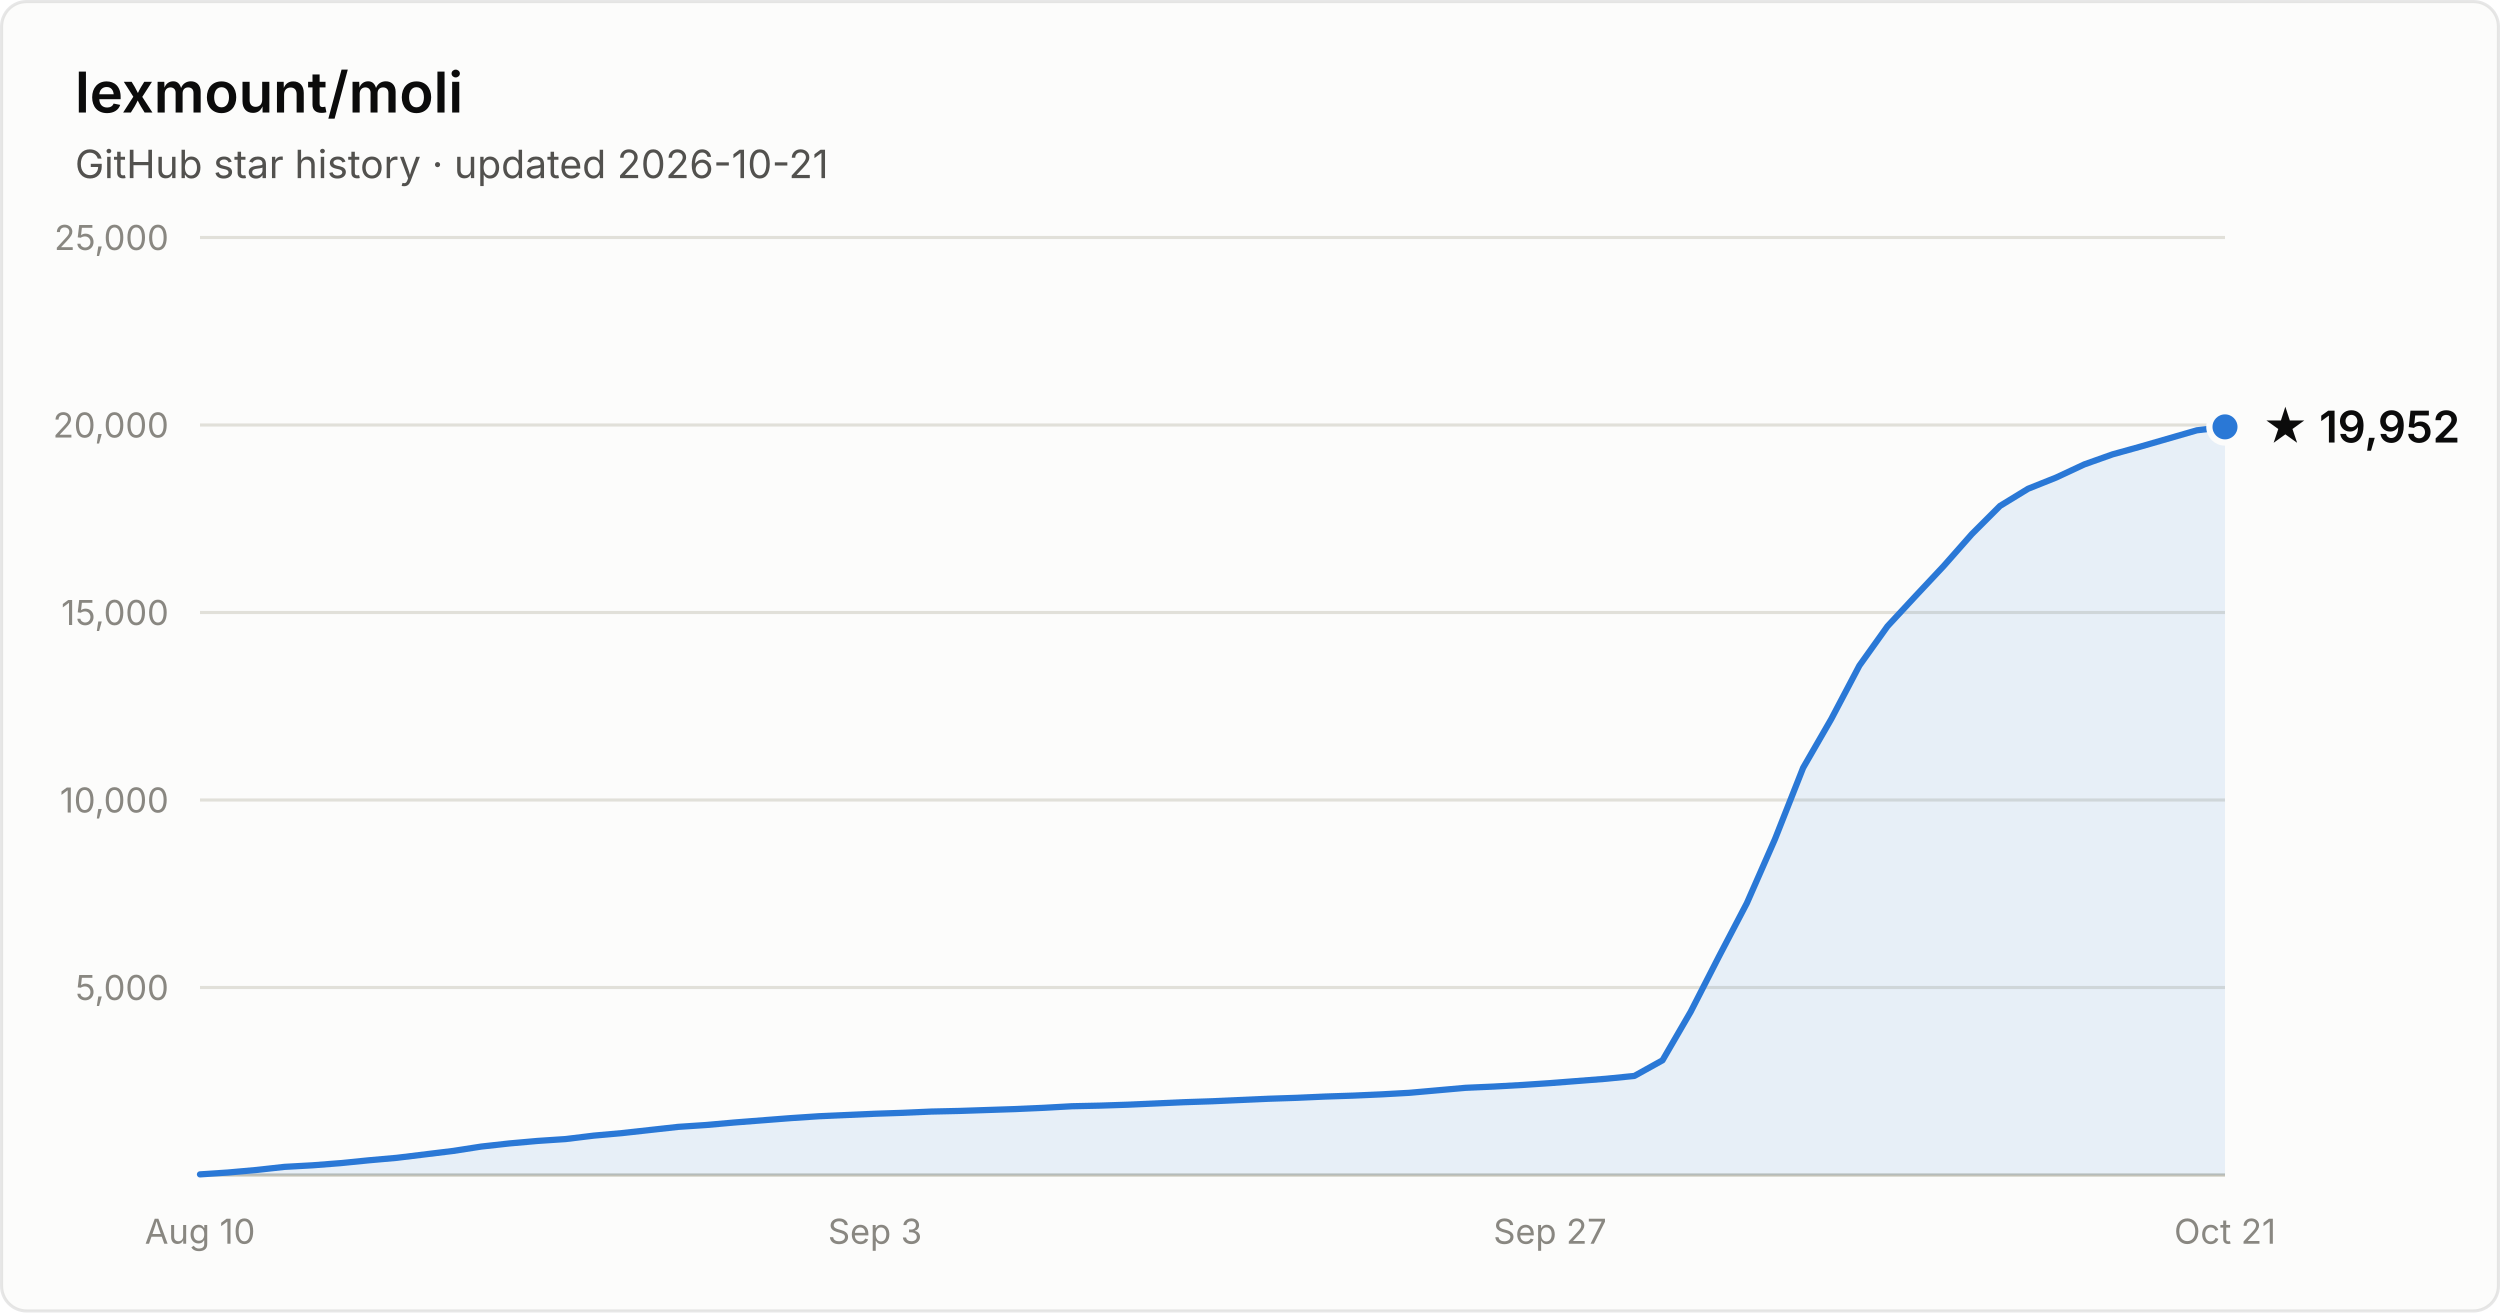
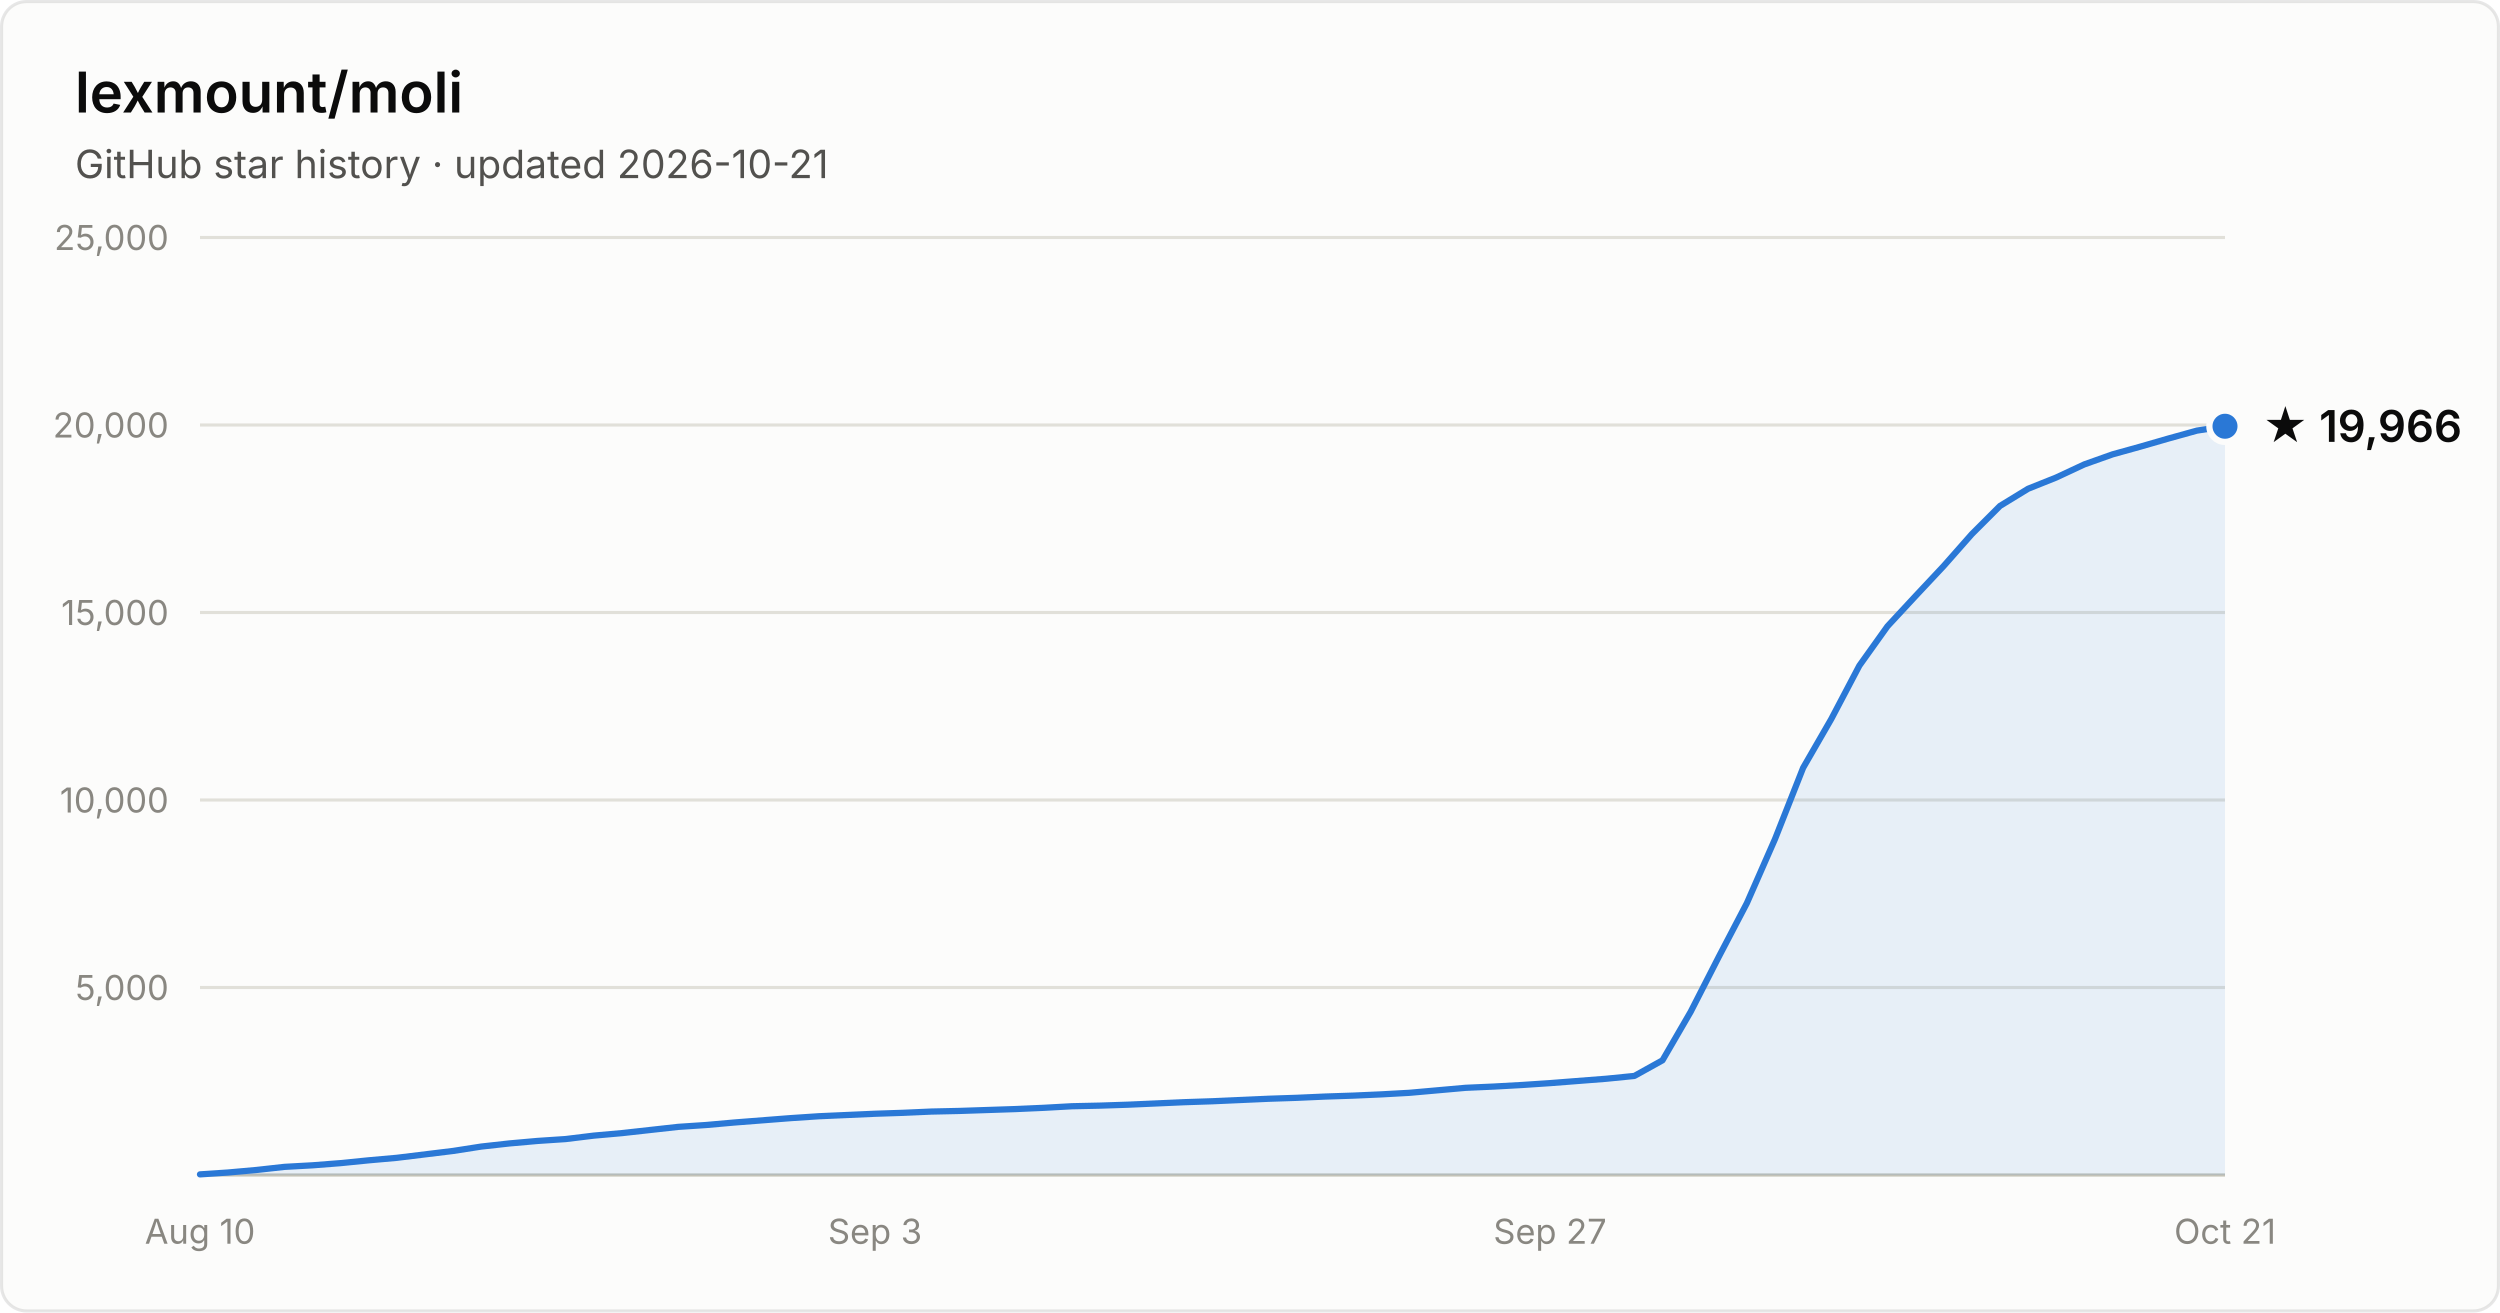
- <svg xmlns="http://www.w3.org/2000/svg" width="800" height="420" viewBox="0 0 800 420" font-family="system-ui, -apple-system, Segoe UI, sans-serif" role="img" aria-label="Star history of lexmount/moli: 19,952 stars as of 2026-10-21">
+ <svg xmlns="http://www.w3.org/2000/svg" width="800" height="420" viewBox="0 0 800 420" font-family="system-ui, -apple-system, Segoe UI, sans-serif" role="img" aria-label="Star history of lexmount/moli: 19,966 stars as of 2026-10-21">
  <rect x="0.5" y="0.5" width="799" height="419" rx="8" fill="#fcfcfb" stroke="rgba(11,11,11,0.10)" />
  <text x="24" y="36" fill="#0b0b0b" font-size="18" font-weight="600">lexmount/moli</text>
  <text x="24" y="57" fill="#52514e" font-size="12.5">GitHub star history · updated 2026-10-21</text>
  <line x1="64" y1="316.0" x2="712" y2="316.0" stroke="#e1e0d9" stroke-width="1" />
  <text x="54" y="320.0" text-anchor="end" fill="#898781" font-size="11" style="font-variant-numeric:tabular-nums">5,000</text>
  <line x1="64" y1="256.0" x2="712" y2="256.0" stroke="#e1e0d9" stroke-width="1" />
  <text x="54" y="260.0" text-anchor="end" fill="#898781" font-size="11" style="font-variant-numeric:tabular-nums">10,000</text>
  <line x1="64" y1="196.0" x2="712" y2="196.0" stroke="#e1e0d9" stroke-width="1" />
  <text x="54" y="200.0" text-anchor="end" fill="#898781" font-size="11" style="font-variant-numeric:tabular-nums">15,000</text>
  <line x1="64" y1="136.0" x2="712" y2="136.0" stroke="#e1e0d9" stroke-width="1" />
  <text x="54" y="140.0" text-anchor="end" fill="#898781" font-size="11" style="font-variant-numeric:tabular-nums">20,000</text>
  <line x1="64" y1="76.0" x2="712" y2="76.0" stroke="#e1e0d9" stroke-width="1" />
  <text x="54" y="80.0" text-anchor="end" fill="#898781" font-size="11" style="font-variant-numeric:tabular-nums">25,000</text>
  <line x1="64" y1="376" x2="712" y2="376" stroke="#c3c2b7" stroke-width="1" />
  <text x="64.0" y="398" text-anchor="middle" fill="#898781" font-size="11" style="font-variant-numeric:tabular-nums">Aug 10</text>
  <text x="280.0" y="398" text-anchor="middle" fill="#898781" font-size="11" style="font-variant-numeric:tabular-nums">Sep 3</text>
  <text x="496.0" y="398" text-anchor="middle" fill="#898781" font-size="11" style="font-variant-numeric:tabular-nums">Sep 27</text>
  <text x="712.0" y="398" text-anchor="middle" fill="#898781" font-size="11" style="font-variant-numeric:tabular-nums">Oct 21</text>
-   <path d="M64.0 375.8 L73.0 375.2 L82.0 374.4 L91.0 373.4 L100.0 372.9 L109.0 372.2 L118.0 371.3 L127.0 370.5 L136.0 369.4 L145.0 368.3 L154.0 366.9 L163.0 365.9 L172.0 365.1 L181.0 364.5 L190.0 363.4 L199.0 362.6 L208.0 361.6 L217.0 360.6 L226.0 360.0 L235.0 359.2 L244.0 358.5 L253.0 357.8 L262.0 357.2 L271.0 356.8 L280.0 356.4 L289.0 356.1 L298.0 355.7 L307.0 355.5 L316.0 355.2 L325.0 354.9 L334.0 354.5 L343.0 354.0 L352.0 353.8 L361.0 353.5 L370.0 353.1 L379.0 352.7 L388.0 352.4 L397.0 352.0 L406.0 351.6 L415.0 351.3 L424.0 350.9 L433.0 350.6 L442.0 350.2 L451.0 349.7 L460.0 348.9 L469.0 348.1 L478.0 347.7 L487.0 347.2 L496.0 346.6 L505.0 345.9 L514.0 345.2 L523.0 344.3 L532.0 339.3 L541.0 323.8 L550.0 306.2 L559.0 289.0 L568.0 268.5 L577.0 245.7 L586.0 230.1 L595.0 213.0 L604.0 200.4 L613.0 190.7 L622.0 181.1 L631.0 170.9 L640.0 161.9 L649.0 156.4 L658.0 152.8 L667.0 148.6 L676.0 145.4 L685.0 142.9 L694.0 140.3 L703.0 137.7 L712.0 136.6 L712.0 376 L64.0 376 Z" fill="#2a78d6" fill-opacity="0.1" />
-   <path d="M64.0 375.8 L73.0 375.2 L82.0 374.4 L91.0 373.4 L100.0 372.9 L109.0 372.2 L118.0 371.3 L127.0 370.5 L136.0 369.4 L145.0 368.3 L154.0 366.9 L163.0 365.9 L172.0 365.1 L181.0 364.5 L190.0 363.4 L199.0 362.6 L208.0 361.6 L217.0 360.6 L226.0 360.0 L235.0 359.2 L244.0 358.5 L253.0 357.8 L262.0 357.2 L271.0 356.8 L280.0 356.4 L289.0 356.1 L298.0 355.7 L307.0 355.5 L316.0 355.2 L325.0 354.9 L334.0 354.5 L343.0 354.0 L352.0 353.8 L361.0 353.5 L370.0 353.1 L379.0 352.7 L388.0 352.4 L397.0 352.0 L406.0 351.6 L415.0 351.3 L424.0 350.9 L433.0 350.6 L442.0 350.2 L451.0 349.7 L460.0 348.9 L469.0 348.1 L478.0 347.7 L487.0 347.2 L496.0 346.6 L505.0 345.9 L514.0 345.2 L523.0 344.3 L532.0 339.3 L541.0 323.8 L550.0 306.2 L559.0 289.0 L568.0 268.5 L577.0 245.7 L586.0 230.1 L595.0 213.0 L604.0 200.4 L613.0 190.7 L622.0 181.1 L631.0 170.9 L640.0 161.9 L649.0 156.4 L658.0 152.8 L667.0 148.6 L676.0 145.4 L685.0 142.9 L694.0 140.3 L703.0 137.7 L712.0 136.6" fill="none" stroke="#2a78d6" stroke-width="2" stroke-linejoin="round" stroke-linecap="round" />
-   <circle cx="712.0" cy="136.6" r="5" fill="#2a78d6" stroke="#fcfcfb" stroke-width="2" />
-   <text x="724.0" y="141.6" fill="#0b0b0b" font-size="14" font-weight="600">★ 19,952</text>
+   <path d="M64.0 375.8 L73.0 375.2 L82.0 374.4 L91.0 373.4 L100.0 372.9 L109.0 372.2 L118.0 371.3 L127.0 370.5 L136.0 369.4 L145.0 368.3 L154.0 366.9 L163.0 365.9 L172.0 365.1 L181.0 364.5 L190.0 363.4 L199.0 362.6 L208.0 361.6 L217.0 360.6 L226.0 360.0 L235.0 359.2 L244.0 358.5 L253.0 357.8 L262.0 357.2 L271.0 356.8 L280.0 356.4 L289.0 356.1 L298.0 355.7 L307.0 355.5 L316.0 355.2 L325.0 354.9 L334.0 354.5 L343.0 354.0 L352.0 353.8 L361.0 353.5 L370.0 353.1 L379.0 352.7 L388.0 352.4 L397.0 352.0 L406.0 351.6 L415.0 351.3 L424.0 350.9 L433.0 350.6 L442.0 350.2 L451.0 349.7 L460.0 348.9 L469.0 348.1 L478.0 347.7 L487.0 347.2 L496.0 346.6 L505.0 345.9 L514.0 345.2 L523.0 344.3 L532.0 339.3 L541.0 323.8 L550.0 306.2 L559.0 289.0 L568.0 268.5 L577.0 245.7 L586.0 230.1 L595.0 213.0 L604.0 200.4 L613.0 190.7 L622.0 181.1 L631.0 170.9 L640.0 161.9 L649.0 156.4 L658.0 152.8 L667.0 148.6 L676.0 145.4 L685.0 142.9 L694.0 140.3 L703.0 137.8 L712.0 136.4 L712.0 376 L64.0 376 Z" fill="#2a78d6" fill-opacity="0.1" />
+   <path d="M64.0 375.8 L73.0 375.2 L82.0 374.4 L91.0 373.4 L100.0 372.9 L109.0 372.2 L118.0 371.3 L127.0 370.5 L136.0 369.4 L145.0 368.3 L154.0 366.9 L163.0 365.9 L172.0 365.1 L181.0 364.5 L190.0 363.4 L199.0 362.6 L208.0 361.6 L217.0 360.6 L226.0 360.0 L235.0 359.2 L244.0 358.5 L253.0 357.8 L262.0 357.2 L271.0 356.8 L280.0 356.4 L289.0 356.1 L298.0 355.7 L307.0 355.5 L316.0 355.2 L325.0 354.9 L334.0 354.5 L343.0 354.0 L352.0 353.8 L361.0 353.5 L370.0 353.1 L379.0 352.7 L388.0 352.4 L397.0 352.0 L406.0 351.6 L415.0 351.3 L424.0 350.9 L433.0 350.6 L442.0 350.2 L451.0 349.7 L460.0 348.9 L469.0 348.1 L478.0 347.7 L487.0 347.2 L496.0 346.6 L505.0 345.9 L514.0 345.2 L523.0 344.3 L532.0 339.3 L541.0 323.8 L550.0 306.2 L559.0 289.0 L568.0 268.5 L577.0 245.7 L586.0 230.1 L595.0 213.0 L604.0 200.4 L613.0 190.7 L622.0 181.1 L631.0 170.9 L640.0 161.9 L649.0 156.4 L658.0 152.8 L667.0 148.6 L676.0 145.4 L685.0 142.9 L694.0 140.3 L703.0 137.8 L712.0 136.4" fill="none" stroke="#2a78d6" stroke-width="2" stroke-linejoin="round" stroke-linecap="round" />
+   <circle cx="712.0" cy="136.4" r="5" fill="#2a78d6" stroke="#fcfcfb" stroke-width="2" />
+   <text x="724.0" y="141.4" fill="#0b0b0b" font-size="14" font-weight="600">★ 19,966</text>
</svg>
